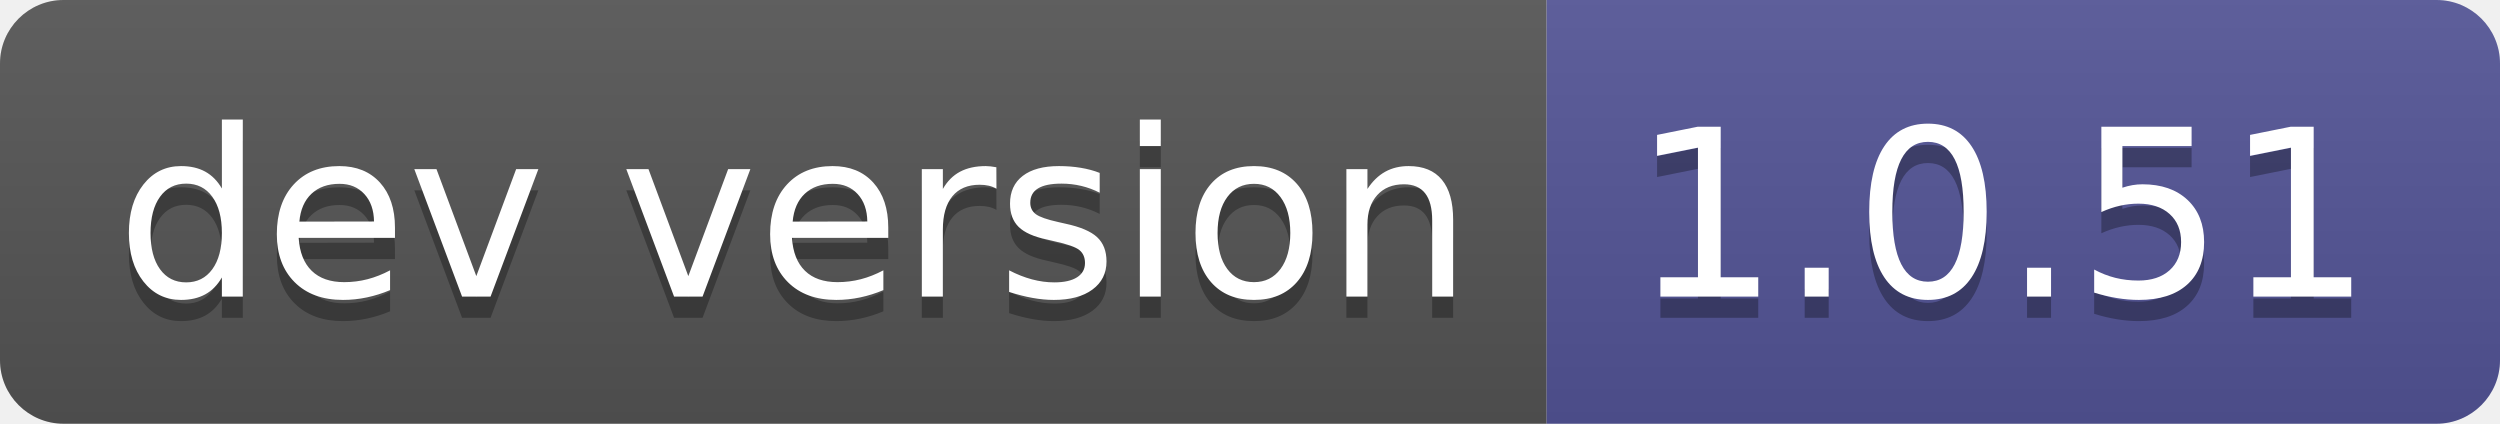
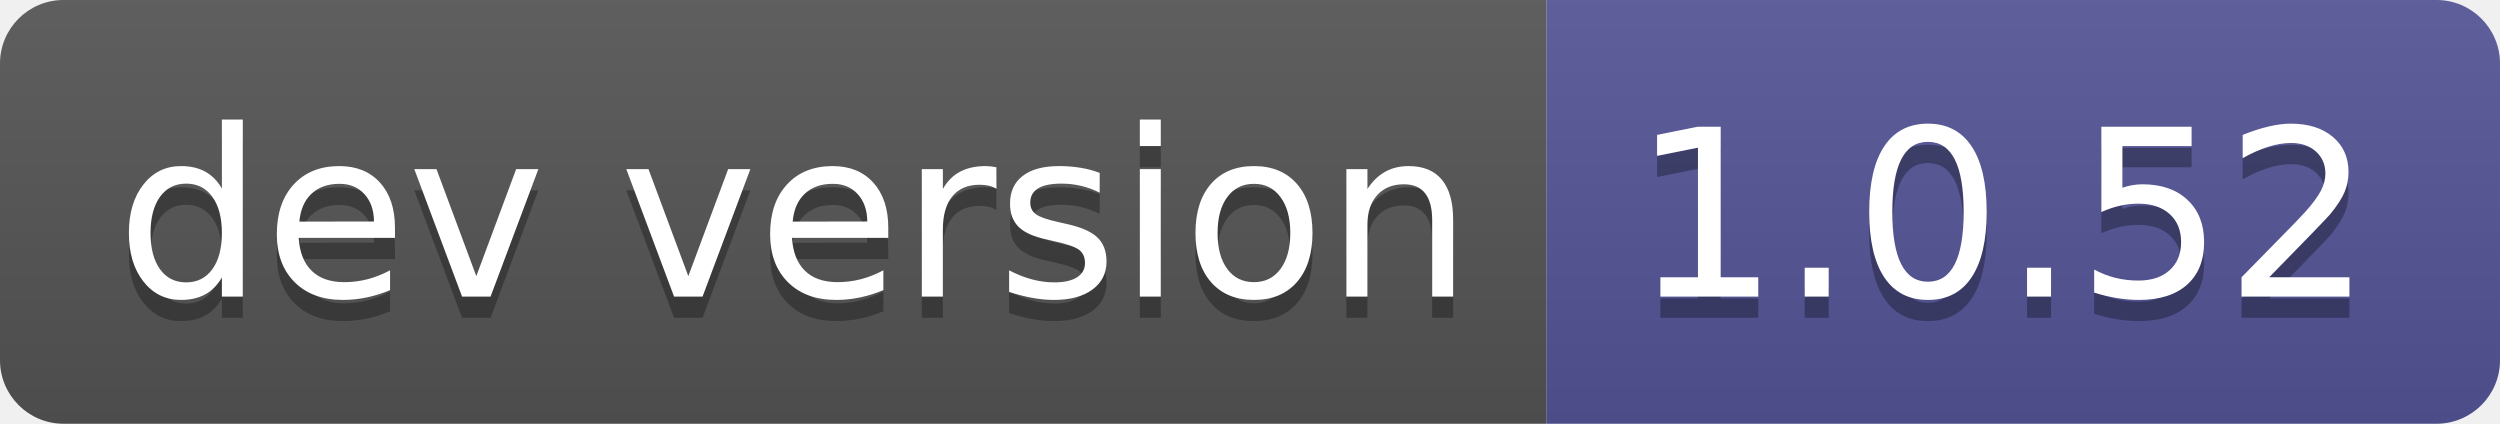
- <svg xmlns="http://www.w3.org/2000/svg" width="118" height="20" role="img" aria-label="dev version: 1.0.51">
+ <svg xmlns="http://www.w3.org/2000/svg" width="118" height="20" role="img" aria-label="dev version: 1.0.52">
  <linearGradient id="s" x2="0" y2="100%">
    <stop offset="0" stop-color="#bbb" stop-opacity=".1" />
    <stop offset="1" stop-opacity=".1" />
  </linearGradient>
  <clipPath id="r">
    <rect width="118" height="20" rx="3" fill="#fff" />
  </clipPath>
  <g clip-path="url(#r)">
    <rect width="73" height="20" fill="#555" />
    <rect x="73" width="45" height="20" fill="#535597" />
    <rect width="118" height="20" fill="url(#s)" />
  </g>
  <g fill="#fff" text-anchor="middle" font-family="Verdana,Geneva,DejaVu Sans,sans-serif" text-rendering="geometricPrecision" font-size="110">
    <text aria-hidden="true" x="375" y="150" fill="#010101" fill-opacity=".3" transform="scale(.1)" textLength="630">dev version</text>
    <text x="375" y="140" transform="scale(.1)" fill="#fff" textLength="630">dev version</text>
-     <text aria-hidden="true" x="945" y="150" fill="#010101" fill-opacity=".3" transform="scale(.1)" textLength="350">1.0.51</text>
-     <text x="945" y="140" transform="scale(.1)" fill="#fff" textLength="350">1.0.51</text>
+     <text aria-hidden="true" x="945" y="150" fill="#010101" fill-opacity=".3" transform="scale(.1)" textLength="350">1.0.52</text>
+     <text x="945" y="140" transform="scale(.1)" fill="#fff" textLength="350">1.0.52</text>
  </g>
</svg>
